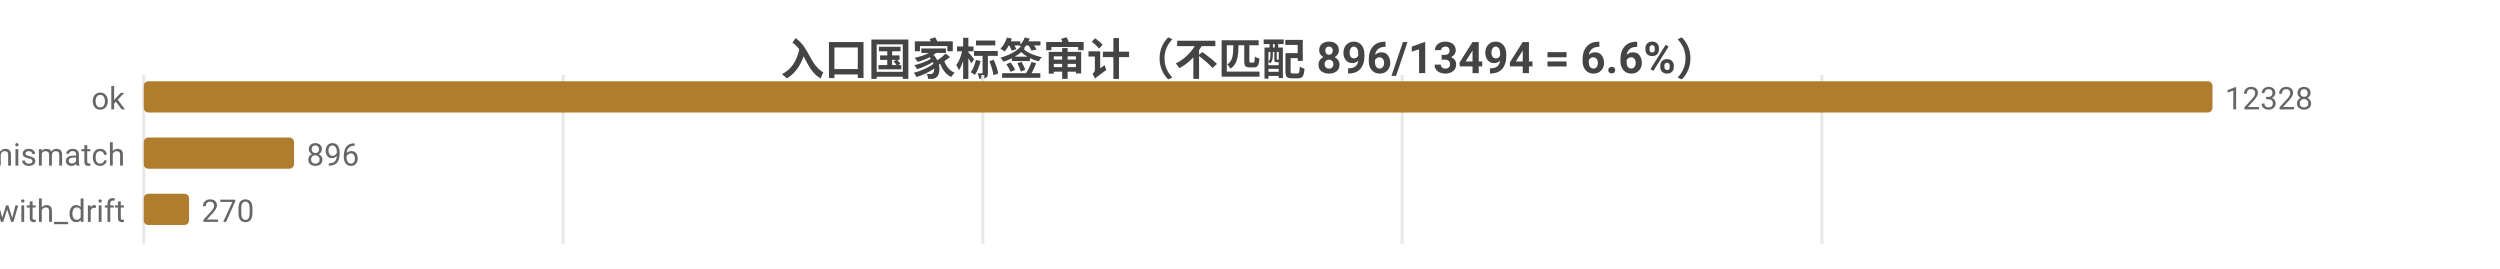
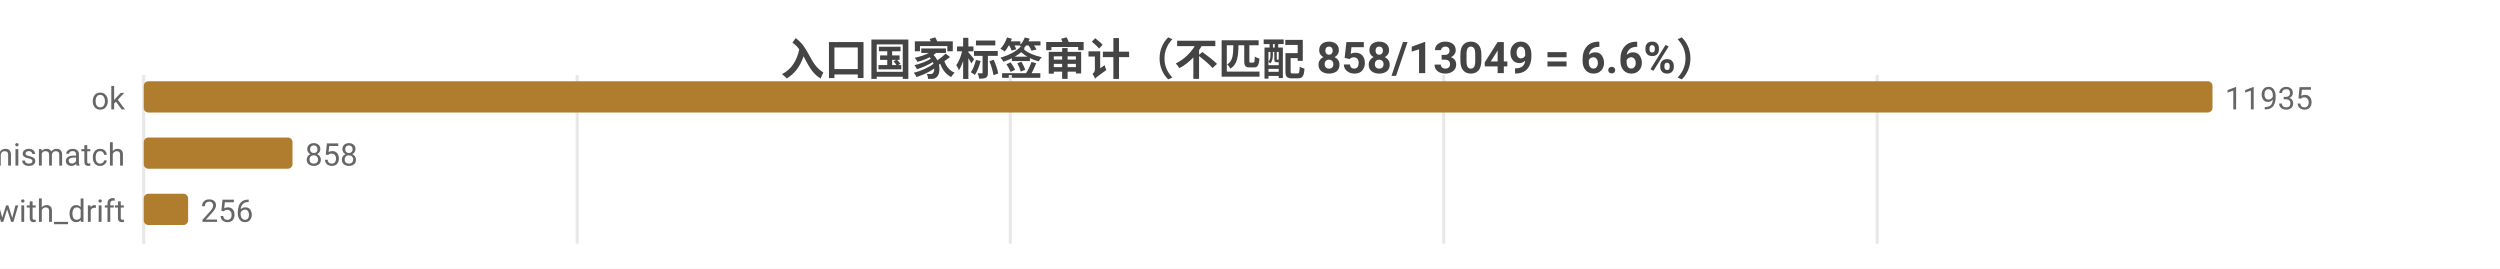
<svg xmlns="http://www.w3.org/2000/svg" width="800" height="86" viewBox="0 0 800 86">
  <rect width="800" height="86" fill="#ffffff" />
  <style>text{font-family:system-ui,-apple-system,'Segoe UI',Roboto,'PingFang SC','Microsoft YaHei','Noto Sans CJK SC',sans-serif}.g{stroke:#e8e8e8;stroke-width:1}.a{stroke:#999;stroke-width:1}.t{font-size:10px;fill:#666}.m{font-size:10px;text-anchor:middle;fill:#666}.e{font-size:10px;text-anchor:end;fill:#666}.l{font-size:11px;fill:#333}.tt{font-size:14px;font-weight:600;text-anchor:middle;fill:#444}.em{font-size:13px;text-anchor:middle;fill:#999}</style>
-   <text class="tt" x="400.0" y="24">入口国家标签审计（不匹配 896/13494 = 6.6%）</text>
+   <text class="tt" x="400.0" y="24">入口国家标签审计（不匹配 858/13049 = 6.6%）</text>
  <line class="g" x1="46" y1="24" x2="46" y2="78" />
-   <line class="g" x1="180.2" y1="24" x2="180.2" y2="78" />
-   <line class="g" x1="314.5" y1="24" x2="314.5" y2="78" />
-   <line class="g" x1="448.7" y1="24" x2="448.7" y2="78" />
-   <line class="g" x1="583.0" y1="24" x2="583.0" y2="78" />
+   <line class="g" x1="184.7" y1="24" x2="184.7" y2="78" />
+   <line class="g" x1="323.3" y1="24" x2="323.3" y2="78" />
+   <line class="g" x1="462.0" y1="24" x2="462.0" y2="78" />
+   <line class="g" x1="600.7" y1="24" x2="600.7" y2="78" />
  <text class="e" x="40" y="35">ok</text>
  <rect x="46" y="26" width="662" height="10" fill="#b07d2e" rx="1.5" />
-   <text class="t" x="712" y="35">12328</text>
+   <text class="t" x="712" y="35">11935</text>
  <text class="e" x="40" y="53">tag_mismatch</text>
-   <rect x="46" y="44" width="48.1" height="10" fill="#b07d2e" rx="1.5" />
-   <text class="t" x="98.1" y="53">896</text>
+   <rect x="46" y="44" width="47.6" height="10" fill="#b07d2e" rx="1.5" />
+   <text class="t" x="97.6" y="53">858</text>
  <text class="e" x="40" y="71">ok_with_drift</text>
-   <rect x="46" y="62" width="14.5" height="10" fill="#b07d2e" rx="1.5" />
-   <text class="t" x="64.5" y="71">270</text>
+   <rect x="46" y="62" width="14.2" height="10" fill="#b07d2e" rx="1.5" />
+   <text class="t" x="64.2" y="71">256</text>
</svg>
